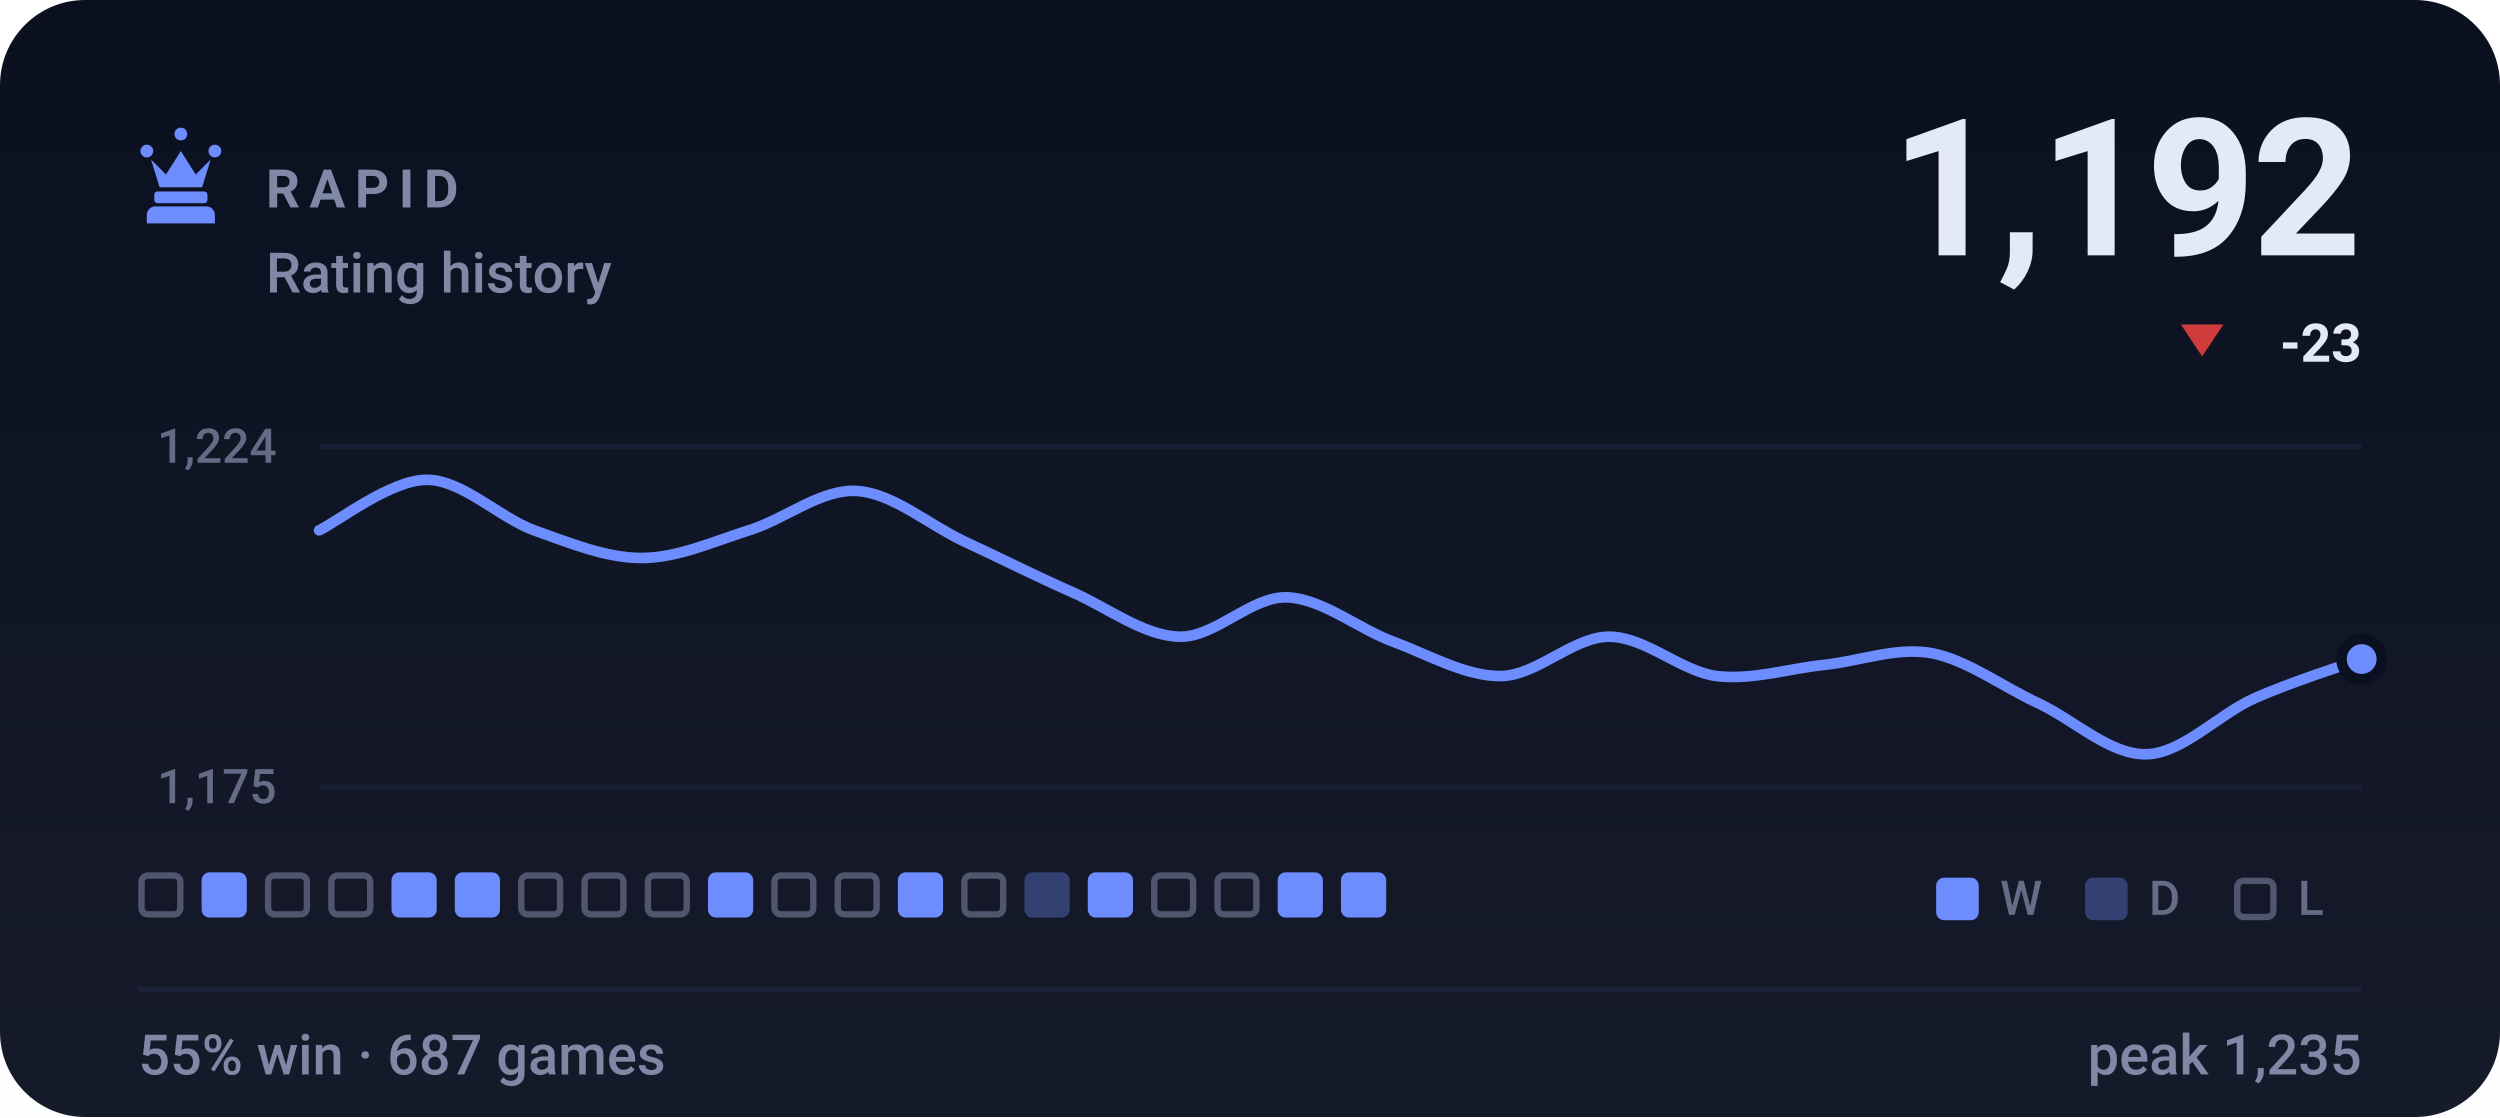
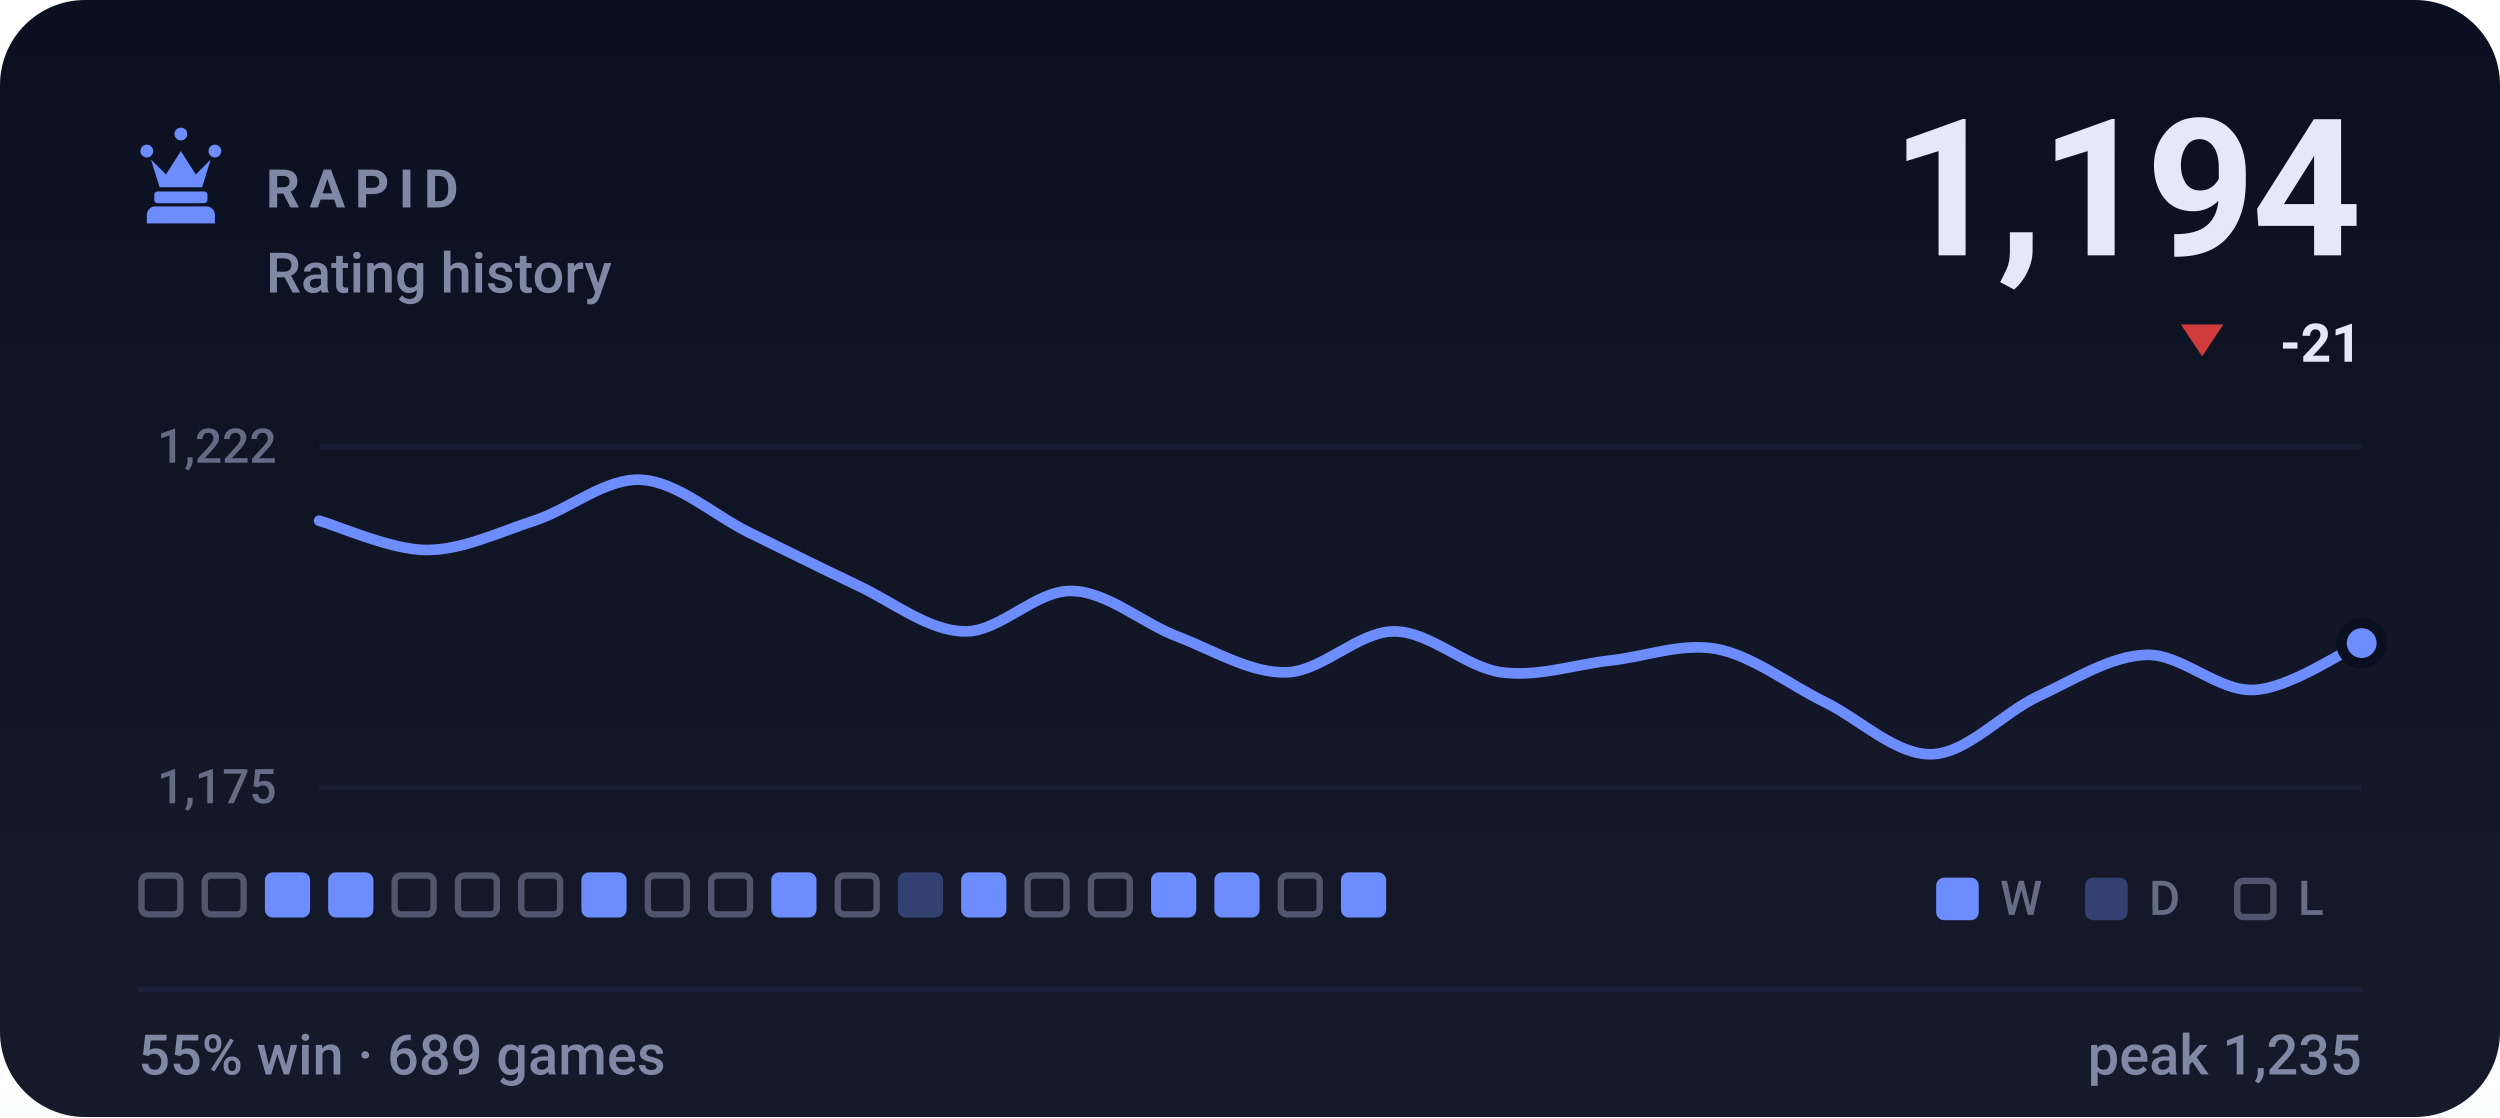
- <svg xmlns="http://www.w3.org/2000/svg" viewBox="0 0 470 210" width="470" height="210" role="img" aria-label="RAPID rating history, currently 1192, 55% win rate over 687 games">
+ <svg xmlns="http://www.w3.org/2000/svg" viewBox="0 0 470 210" width="470" height="210" role="img" aria-label="RAPID rating history, currently 1194, 55% win rate over 689 games">
  <style>svg{font-family:-apple-system,BlinkMacSystemFont,'Segoe UI',Roboto,'Helvetica Neue',Arial,sans-serif}text{fill:#e4e9f7;white-space:pre}.bg{fill:#0b1020}.acc{fill:#6d8dff}.win{fill:#1baf7a}.draw{fill:#8b8f96}.loss{fill:#d03b3b}.lbl{font-size:10px;font-weight:600;letter-spacing:.18em;fill:#7f88a5}.cap{font-size:10.5px;font-weight:500;fill:#7f88a5}.num{font-family:-apple-system,BlinkMacSystemFont,'Segoe UI',Roboto,'Helvetica Neue',Arial,sans-serif;font-weight:700;letter-spacing:-.02em}.tick{font-size:9px;font-weight:500;fill:#7f88a5;opacity:.75}.dl{font-size:10px;font-weight:600}.rule{stroke:#1a2138;stroke-width:1;fill:none}.grid{stroke:#1a2138;stroke-width:1;fill:none;opacity:.7}.ln{fill:none;stroke:#6d8dff;stroke-width:2;stroke-linecap:round;stroke-linejoin:round}.ring{stroke:#0b1020;stroke-width:2}.hollow{fill:none;stroke-width:1.5}.sq{fill:#e4e9f7;opacity:.035}</style>
  <rect class="bg" width="470" height="210" rx="16" />
  <defs>
    <linearGradient id="gp" x1="0" y1="0" x2="0" y2="1">
      <stop offset="0" stop-color="#e4e9f7" stop-opacity="0" />
      <stop offset="1" stop-color="#e4e9f7" stop-opacity=".05" />
    </linearGradient>
  </defs>
  <rect width="470" height="210" fill="url(#gp)" />
  <g class="acc" transform="translate(24.0,22.8) scale(0.2)">
    <path d="M18 22a6 6 0 1 1 0 12 6 6 0 0 1 0-12zm64 0a6 6 0 1 1 0 12 6 6 0 0 1 0-12zM50 6a6 6 0 1 1 0 12 6 6 0 0 1 0-12zM22 36l8 26h40l8-26-14 14-14-22-14 22zM28 66h44c1.6 0 3 1.3 3 3v5c0 1.6-1.4 3-3 3H28c-1.6 0-3-1.4-3-3v-5c0-1.7 1.4-3 3-3zM26 80h48c4.4 0 8 3.6 8 8v8H18v-8c0-4.4 3.6-8 8-8z" />
  </g>
  <text class="lbl" x="50" y="39">RAPID</text>
  <text class="cap" x="50" y="55">Rating history</text>
-   <text class="num" x="444" y="48" text-anchor="end" style="font-size:36px">1,192</text>
+   <text class="num" x="444" y="48" text-anchor="end" style="font-size:36px">1,194</text>
  <path fill="#d03b3b" d="M414 67L418 61H410Z" />
-   <text class="dl" x="444" y="68" text-anchor="end" fill="#d03b3b">-23</text>
+   <text class="dl" x="444" y="68" text-anchor="end" fill="#d03b3b">-21</text>
  <line class="grid" x1="60" y1="84" x2="444" y2="84" />
  <line class="grid" x1="60" y1="148" x2="444" y2="148" />
-   <text class="tick" x="52" y="87" text-anchor="end">1,224</text>
+   <text class="tick" x="52" y="87" text-anchor="end">1,222</text>
  <text class="tick" x="52" y="151" text-anchor="end">1,175</text>
-   <path class="ln" d="M60.0 99.7C63.4 98.1 73.5 90.2 80.2 90.2C86.9 90.2 93.7 97.2 100.4 99.7C107.2 102.1 113.9 104.9 120.6 104.9C127.4 104.9 134.1 101.8 140.8 99.7C147.6 97.6 154.3 91.9 161.1 92.3C167.8 92.7 174.5 98.6 181.3 101.8C188.0 104.9 194.7 108.3 201.5 111.3C208.2 114.2 214.9 119.5 221.7 119.7C228.4 119.9 235.2 112.1 241.9 112.3C248.6 112.5 255.4 118.3 262.1 120.7C268.8 123.2 275.6 127.2 282.3 127.1C289.1 126.9 295.8 119.7 302.5 119.7C309.3 119.7 316.0 126.2 322.7 127.1C329.5 127.9 336.2 125.7 342.9 125.0C349.7 124.3 356.4 121.6 363.2 122.8C369.9 124.1 376.6 129.2 383.4 132.3C390.1 135.5 396.8 142.0 403.6 141.8C410.3 141.6 417.1 134.3 423.8 131.3C430.5 128.3 440.6 125.1 444.0 123.9" />
-   <circle class="acc ring" cx="444.0" cy="123.9" r="3.8" />
+   <path class="ln" d="M60.0 97.9C63.4 98.8 73.5 103.4 80.2 103.4C86.9 103.4 93.7 100.1 100.4 97.9C107.2 95.7 113.9 89.8 120.6 90.2C127.4 90.6 134.1 96.8 140.8 100.1C147.6 103.4 154.3 106.8 161.1 110.0C167.8 113.1 174.5 118.6 181.3 118.7C188.0 118.9 194.7 110.9 201.5 111.1C208.2 111.2 214.9 117.3 221.7 119.8C228.4 122.4 235.2 126.6 241.9 126.4C248.6 126.2 255.4 118.7 262.1 118.7C268.8 118.7 275.6 125.5 282.3 126.4C289.1 127.3 295.8 125.0 302.5 124.2C309.3 123.5 316.0 120.8 322.7 122.0C329.5 123.3 336.2 128.6 342.9 131.9C349.7 135.2 356.4 142.0 363.2 141.8C369.9 141.6 376.6 133.9 383.4 130.8C390.1 127.7 396.8 123.3 403.6 123.1C410.3 123.0 417.1 130.1 423.8 129.7C430.5 129.4 440.6 122.4 444.0 120.9" />
+   <circle class="acc ring" cx="444.0" cy="120.9" r="3.8" />
  <rect x="26.6" y="164.6" width="7.3" height="7.3" rx="1.2" fill="none" stroke="#7f88a5" stroke-width="1.2" opacity=".55" />
-   <rect x="37.9" y="164" width="8.5" height="8.5" rx="1.5" fill="#6d8dff" />
-   <rect x="50.4" y="164.6" width="7.3" height="7.3" rx="1.2" fill="none" stroke="#7f88a5" stroke-width="1.2" opacity=".55" />
-   <rect x="62.3" y="164.6" width="7.3" height="7.3" rx="1.2" fill="none" stroke="#7f88a5" stroke-width="1.2" opacity=".55" />
-   <rect x="73.6" y="164" width="8.5" height="8.5" rx="1.5" fill="#6d8dff" />
-   <rect x="85.5" y="164" width="8.5" height="8.5" rx="1.5" fill="#6d8dff" />
+   <rect x="38.5" y="164.6" width="7.3" height="7.3" rx="1.2" fill="none" stroke="#7f88a5" stroke-width="1.2" opacity=".55" />
+   <rect x="49.8" y="164" width="8.5" height="8.5" rx="1.5" fill="#6d8dff" />
+   <rect x="61.7" y="164" width="8.5" height="8.5" rx="1.5" fill="#6d8dff" />
+   <rect x="74.2" y="164.6" width="7.3" height="7.3" rx="1.2" fill="none" stroke="#7f88a5" stroke-width="1.2" opacity=".55" />
+   <rect x="86.1" y="164.6" width="7.3" height="7.3" rx="1.2" fill="none" stroke="#7f88a5" stroke-width="1.2" opacity=".55" />
  <rect x="98.0" y="164.6" width="7.3" height="7.3" rx="1.2" fill="none" stroke="#7f88a5" stroke-width="1.2" opacity=".55" />
-   <rect x="109.9" y="164.6" width="7.3" height="7.3" rx="1.2" fill="none" stroke="#7f88a5" stroke-width="1.2" opacity=".55" />
+   <rect x="109.3" y="164" width="8.5" height="8.5" rx="1.5" fill="#6d8dff" />
  <rect x="121.8" y="164.6" width="7.3" height="7.3" rx="1.2" fill="none" stroke="#7f88a5" stroke-width="1.2" opacity=".55" />
-   <rect x="133.1" y="164" width="8.5" height="8.5" rx="1.5" fill="#6d8dff" />
-   <rect x="145.6" y="164.6" width="7.3" height="7.3" rx="1.2" fill="none" stroke="#7f88a5" stroke-width="1.2" opacity=".55" />
+   <rect x="133.7" y="164.6" width="7.3" height="7.3" rx="1.2" fill="none" stroke="#7f88a5" stroke-width="1.2" opacity=".55" />
+   <rect x="145.0" y="164" width="8.5" height="8.5" rx="1.5" fill="#6d8dff" />
  <rect x="157.5" y="164.6" width="7.3" height="7.3" rx="1.2" fill="none" stroke="#7f88a5" stroke-width="1.2" opacity=".55" />
-   <rect x="168.8" y="164" width="8.5" height="8.5" rx="1.5" fill="#6d8dff" />
-   <rect x="181.3" y="164.6" width="7.3" height="7.3" rx="1.2" fill="none" stroke="#7f88a5" stroke-width="1.2" opacity=".55" />
-   <rect x="192.6" y="164" width="8.5" height="8.5" rx="1.5" fill="#6d8dff" opacity=".34" />
-   <rect x="204.5" y="164" width="8.5" height="8.5" rx="1.5" fill="#6d8dff" />
-   <rect x="217.0" y="164.6" width="7.3" height="7.3" rx="1.2" fill="none" stroke="#7f88a5" stroke-width="1.2" opacity=".55" />
-   <rect x="228.9" y="164.6" width="7.3" height="7.3" rx="1.2" fill="none" stroke="#7f88a5" stroke-width="1.2" opacity=".55" />
-   <rect x="240.2" y="164" width="8.5" height="8.5" rx="1.5" fill="#6d8dff" />
+   <rect x="168.8" y="164" width="8.5" height="8.5" rx="1.5" fill="#6d8dff" opacity=".34" />
+   <rect x="180.7" y="164" width="8.5" height="8.5" rx="1.5" fill="#6d8dff" />
+   <rect x="193.2" y="164.6" width="7.3" height="7.3" rx="1.2" fill="none" stroke="#7f88a5" stroke-width="1.2" opacity=".55" />
+   <rect x="205.1" y="164.6" width="7.3" height="7.3" rx="1.2" fill="none" stroke="#7f88a5" stroke-width="1.2" opacity=".55" />
+   <rect x="216.4" y="164" width="8.5" height="8.5" rx="1.5" fill="#6d8dff" />
+   <rect x="228.3" y="164" width="8.5" height="8.5" rx="1.5" fill="#6d8dff" />
+   <rect x="240.8" y="164.6" width="7.3" height="7.3" rx="1.2" fill="none" stroke="#7f88a5" stroke-width="1.2" opacity=".55" />
  <rect x="252.1" y="164" width="8.5" height="8.5" rx="1.5" fill="#6d8dff" />
  <rect x="364" y="165" width="8" height="8" rx="1.5" fill="#6d8dff" />
  <text class="tick" x="376" y="172">W</text>
  <rect x="392" y="165" width="8" height="8" rx="1.5" fill="#6d8dff" opacity=".34" />
  <text class="tick" x="404" y="172">D</text>
  <rect x="420.6" y="165.6" width="6.8" height="6.8" rx="1.2" fill="none" stroke="#7f88a5" stroke-width="1.2" opacity=".55" />
  <text class="tick" x="432" y="172">L</text>
  <line class="rule" x1="26" y1="186" x2="444" y2="186" />
-   <text class="cap" x="26" y="202">55% win · 687 games</text>
+   <text class="cap" x="26" y="202">55% win · 689 games</text>
  <text class="cap" x="444" y="202" text-anchor="end">peak 1,235</text>
</svg>
